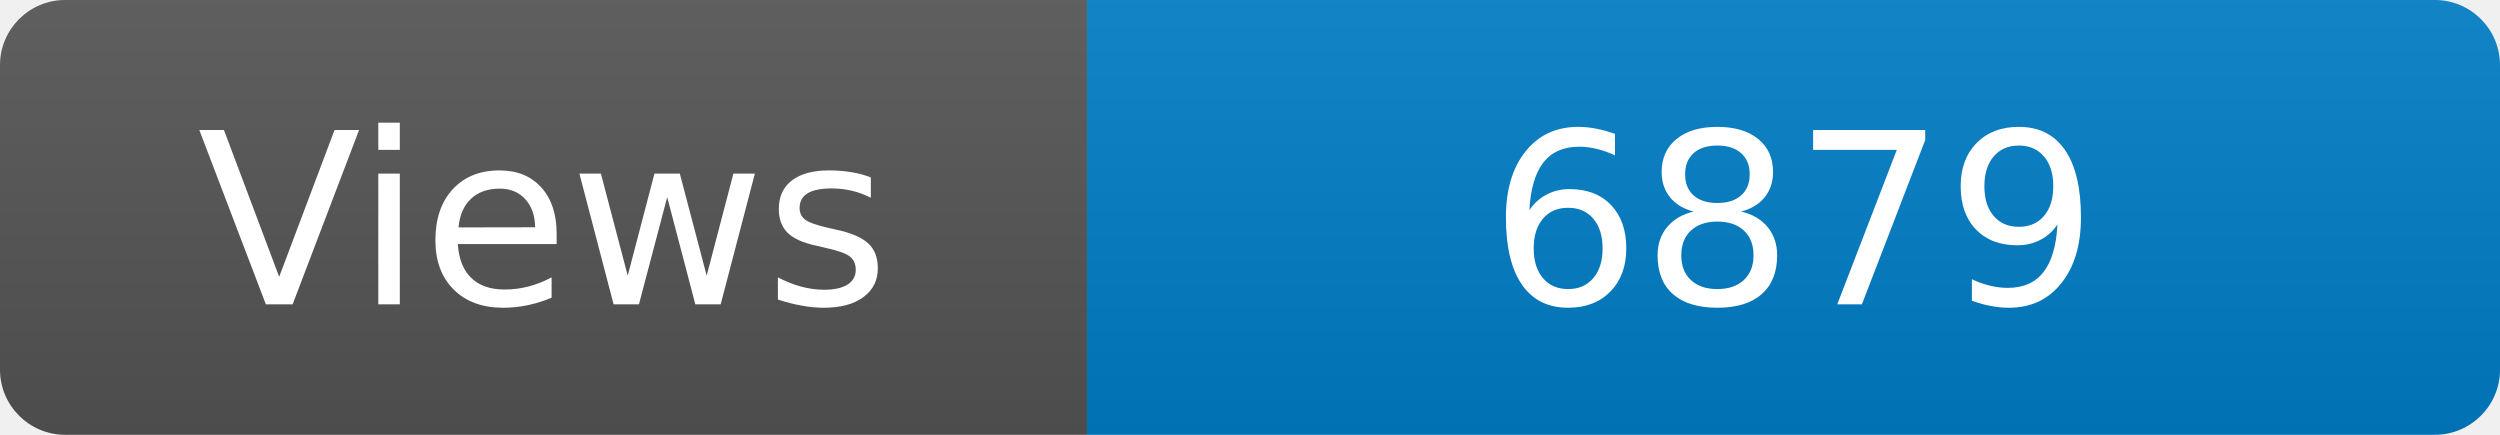
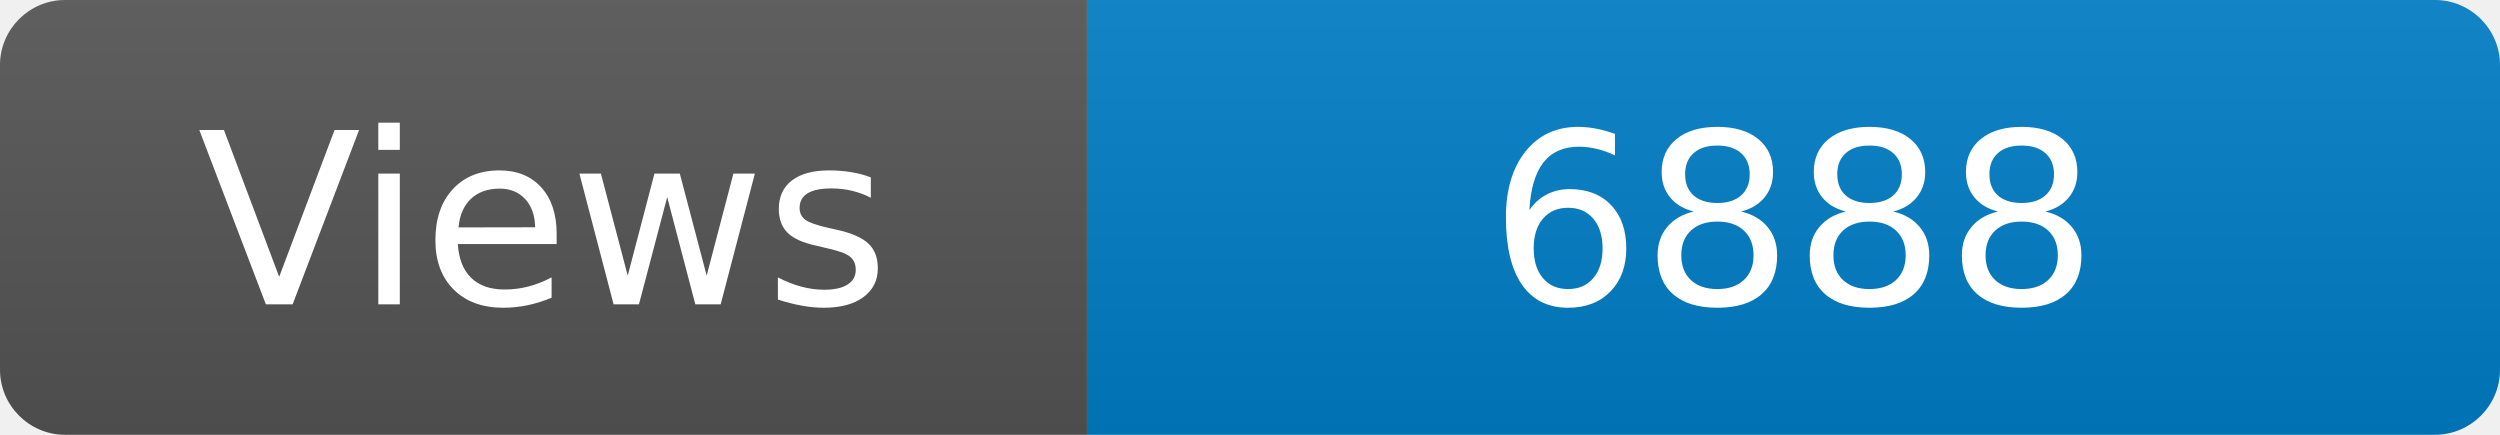
<svg xmlns="http://www.w3.org/2000/svg" width="115" height="20" role="img" aria-label="Maintained?: yes">
  <linearGradient id="s" x2="0" y2="100%">
    <stop offset="0" stop-color="#bbb" stop-opacity=".1" />
    <stop offset="1" stop-opacity=".1" />
  </linearGradient>
  <clipPath id="r">
    <rect width="115" height="20" rx="3" fill="#fff" />
  </clipPath>
  <g clip-path="url(#r)">
    <rect width="50" height="20" fill="#555" />
    <rect x="50" width="160" height="20" fill="#007ec6" />
    <rect width="115" height="20" fill="url(#s)" />
  </g>
  <g fill="#fff" text-anchor="middle" font-family="Verdana,Geneva,DejaVu Sans,sans-serif" font-size="110">
    <text x="250" y="140" transform="scale(.1)" fill="#fff">Views</text>
-     <text x="825" y="140" transform="scale(.1)" fill="#fff">6879</text>
+     <text x="825" y="140" transform="scale(.1)" fill="#fff">6888</text>
  </g>
</svg>
